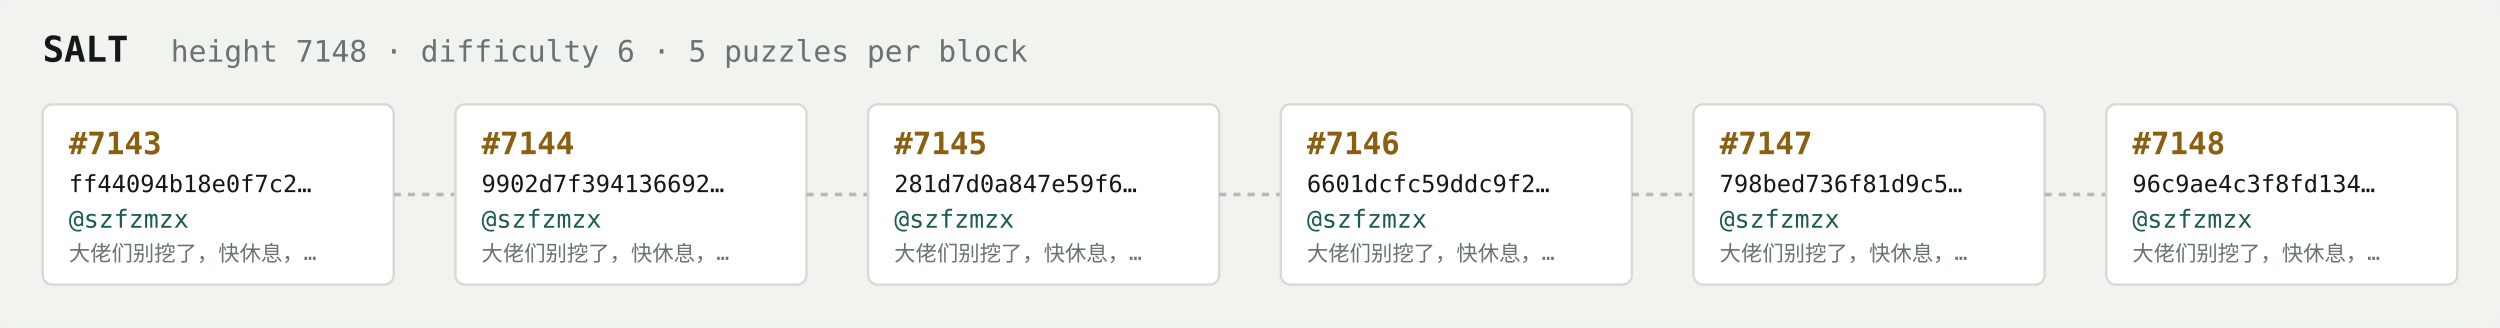
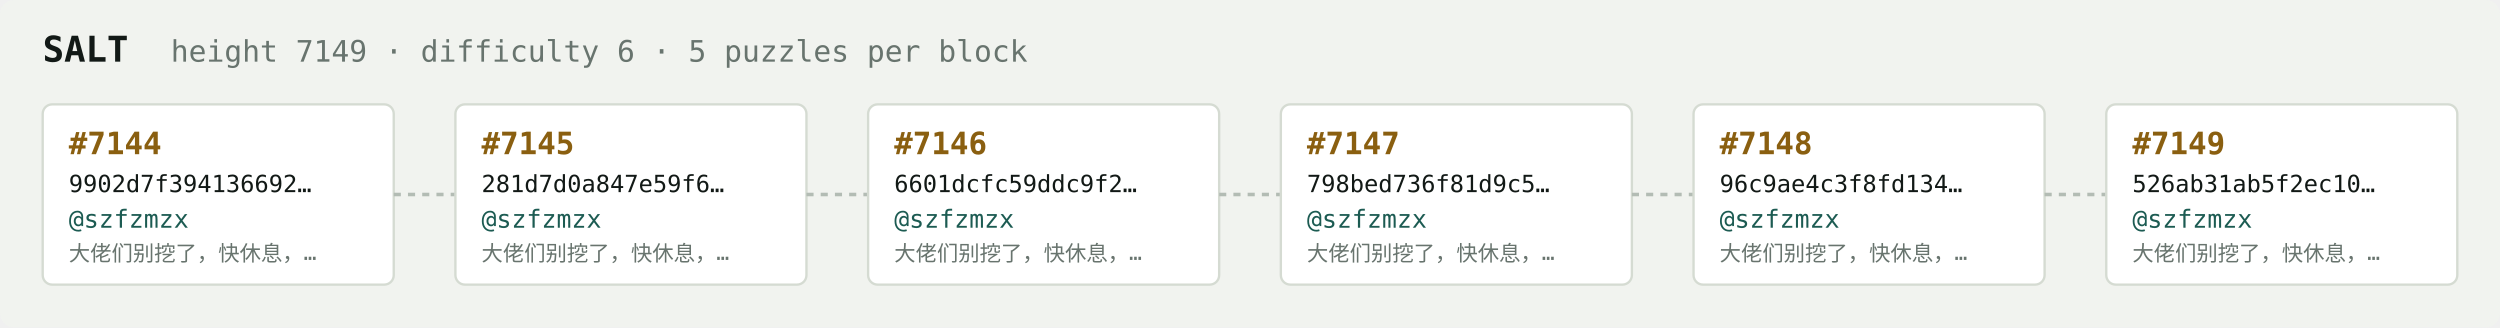
<svg xmlns="http://www.w3.org/2000/svg" width="1054" height="138" viewBox="0 0 1054 138" font-family="ui-monospace,SFMono-Regular,Menlo,monospace">
  <rect fill="#f1f3ef" width="1054" height="138" rx="6" />
  <text x="18" y="26" fill="#121916" font-size="15" font-weight="700">SALT</text>
-   <text x="72" y="26" fill="#68746e" font-size="12.5">height 7148 · difficulty 6 · 5 puzzles per block</text>
+   <text x="72" y="26" fill="#68746e" font-size="12.5">height 7149 · difficulty 6 · 5 puzzles per block</text>
  <rect x="18" y="44" width="148" height="76" rx="4" fill="#ffffff" stroke="#d5dbd2" stroke-width="1" />
-   <text x="29" y="65" fill="#8a5f10" font-size="13" font-weight="700">#7143</text>
-   <text x="29" y="81" fill="#121916" font-size="10">ff44094b18e0f7c2…</text>
+   <text x="29" y="65" fill="#8a5f10" font-size="13" font-weight="700">#7144</text>
+   <text x="29" y="81" fill="#121916" font-size="10">9902d7f394136692…</text>
  <text x="29" y="96" fill="#1c5b52" font-size="10.5">@szfzmzx</text>
  <text x="29" y="110" fill="#68746e" font-size="9">大佬们别挖了，快休息，…</text>
  <line x1="166" y1="82.0" x2="192" y2="82.0" stroke="#b3bcb4" stroke-width="1.5" stroke-dasharray="3 3" />
  <rect x="192" y="44" width="148" height="76" rx="4" fill="#ffffff" stroke="#d5dbd2" stroke-width="1" />
-   <text x="203" y="65" fill="#8a5f10" font-size="13" font-weight="700">#7144</text>
-   <text x="203" y="81" fill="#121916" font-size="10">9902d7f394136692…</text>
+   <text x="203" y="65" fill="#8a5f10" font-size="13" font-weight="700">#7145</text>
+   <text x="203" y="81" fill="#121916" font-size="10">281d7d0a847e59f6…</text>
  <text x="203" y="96" fill="#1c5b52" font-size="10.5">@szfzmzx</text>
  <text x="203" y="110" fill="#68746e" font-size="9">大佬们别挖了，快休息，…</text>
  <line x1="340" y1="82.0" x2="366" y2="82.0" stroke="#b3bcb4" stroke-width="1.5" stroke-dasharray="3 3" />
  <rect x="366" y="44" width="148" height="76" rx="4" fill="#ffffff" stroke="#d5dbd2" stroke-width="1" />
-   <text x="377" y="65" fill="#8a5f10" font-size="13" font-weight="700">#7145</text>
-   <text x="377" y="81" fill="#121916" font-size="10">281d7d0a847e59f6…</text>
+   <text x="377" y="65" fill="#8a5f10" font-size="13" font-weight="700">#7146</text>
+   <text x="377" y="81" fill="#121916" font-size="10">6601dcfc59ddc9f2…</text>
  <text x="377" y="96" fill="#1c5b52" font-size="10.5">@szfzmzx</text>
  <text x="377" y="110" fill="#68746e" font-size="9">大佬们别挖了，快休息，…</text>
  <line x1="514" y1="82.0" x2="540" y2="82.0" stroke="#b3bcb4" stroke-width="1.5" stroke-dasharray="3 3" />
  <rect x="540" y="44" width="148" height="76" rx="4" fill="#ffffff" stroke="#d5dbd2" stroke-width="1" />
-   <text x="551" y="65" fill="#8a5f10" font-size="13" font-weight="700">#7146</text>
-   <text x="551" y="81" fill="#121916" font-size="10">6601dcfc59ddc9f2…</text>
+   <text x="551" y="65" fill="#8a5f10" font-size="13" font-weight="700">#7147</text>
+   <text x="551" y="81" fill="#121916" font-size="10">798bed736f81d9c5…</text>
  <text x="551" y="96" fill="#1c5b52" font-size="10.5">@szfzmzx</text>
  <text x="551" y="110" fill="#68746e" font-size="9">大佬们别挖了，快休息，…</text>
  <line x1="688" y1="82.0" x2="714" y2="82.0" stroke="#b3bcb4" stroke-width="1.5" stroke-dasharray="3 3" />
  <rect x="714" y="44" width="148" height="76" rx="4" fill="#ffffff" stroke="#d5dbd2" stroke-width="1" />
-   <text x="725" y="65" fill="#8a5f10" font-size="13" font-weight="700">#7147</text>
-   <text x="725" y="81" fill="#121916" font-size="10">798bed736f81d9c5…</text>
+   <text x="725" y="65" fill="#8a5f10" font-size="13" font-weight="700">#7148</text>
+   <text x="725" y="81" fill="#121916" font-size="10">96c9ae4c3f8fd134…</text>
  <text x="725" y="96" fill="#1c5b52" font-size="10.5">@szfzmzx</text>
  <text x="725" y="110" fill="#68746e" font-size="9">大佬们别挖了，快休息，…</text>
  <line x1="862" y1="82.0" x2="888" y2="82.0" stroke="#b3bcb4" stroke-width="1.5" stroke-dasharray="3 3" />
  <rect x="888" y="44" width="148" height="76" rx="4" fill="#ffffff" stroke="#d5dbd2" stroke-width="1" />
-   <text x="899" y="65" fill="#8a5f10" font-size="13" font-weight="700">#7148</text>
-   <text x="899" y="81" fill="#121916" font-size="10">96c9ae4c3f8fd134…</text>
+   <text x="899" y="65" fill="#8a5f10" font-size="13" font-weight="700">#7149</text>
+   <text x="899" y="81" fill="#121916" font-size="10">526ab31ab5f2ec10…</text>
  <text x="899" y="96" fill="#1c5b52" font-size="10.5">@szfzmzx</text>
  <text x="899" y="110" fill="#68746e" font-size="9">大佬们别挖了，快休息，…</text>
</svg>
